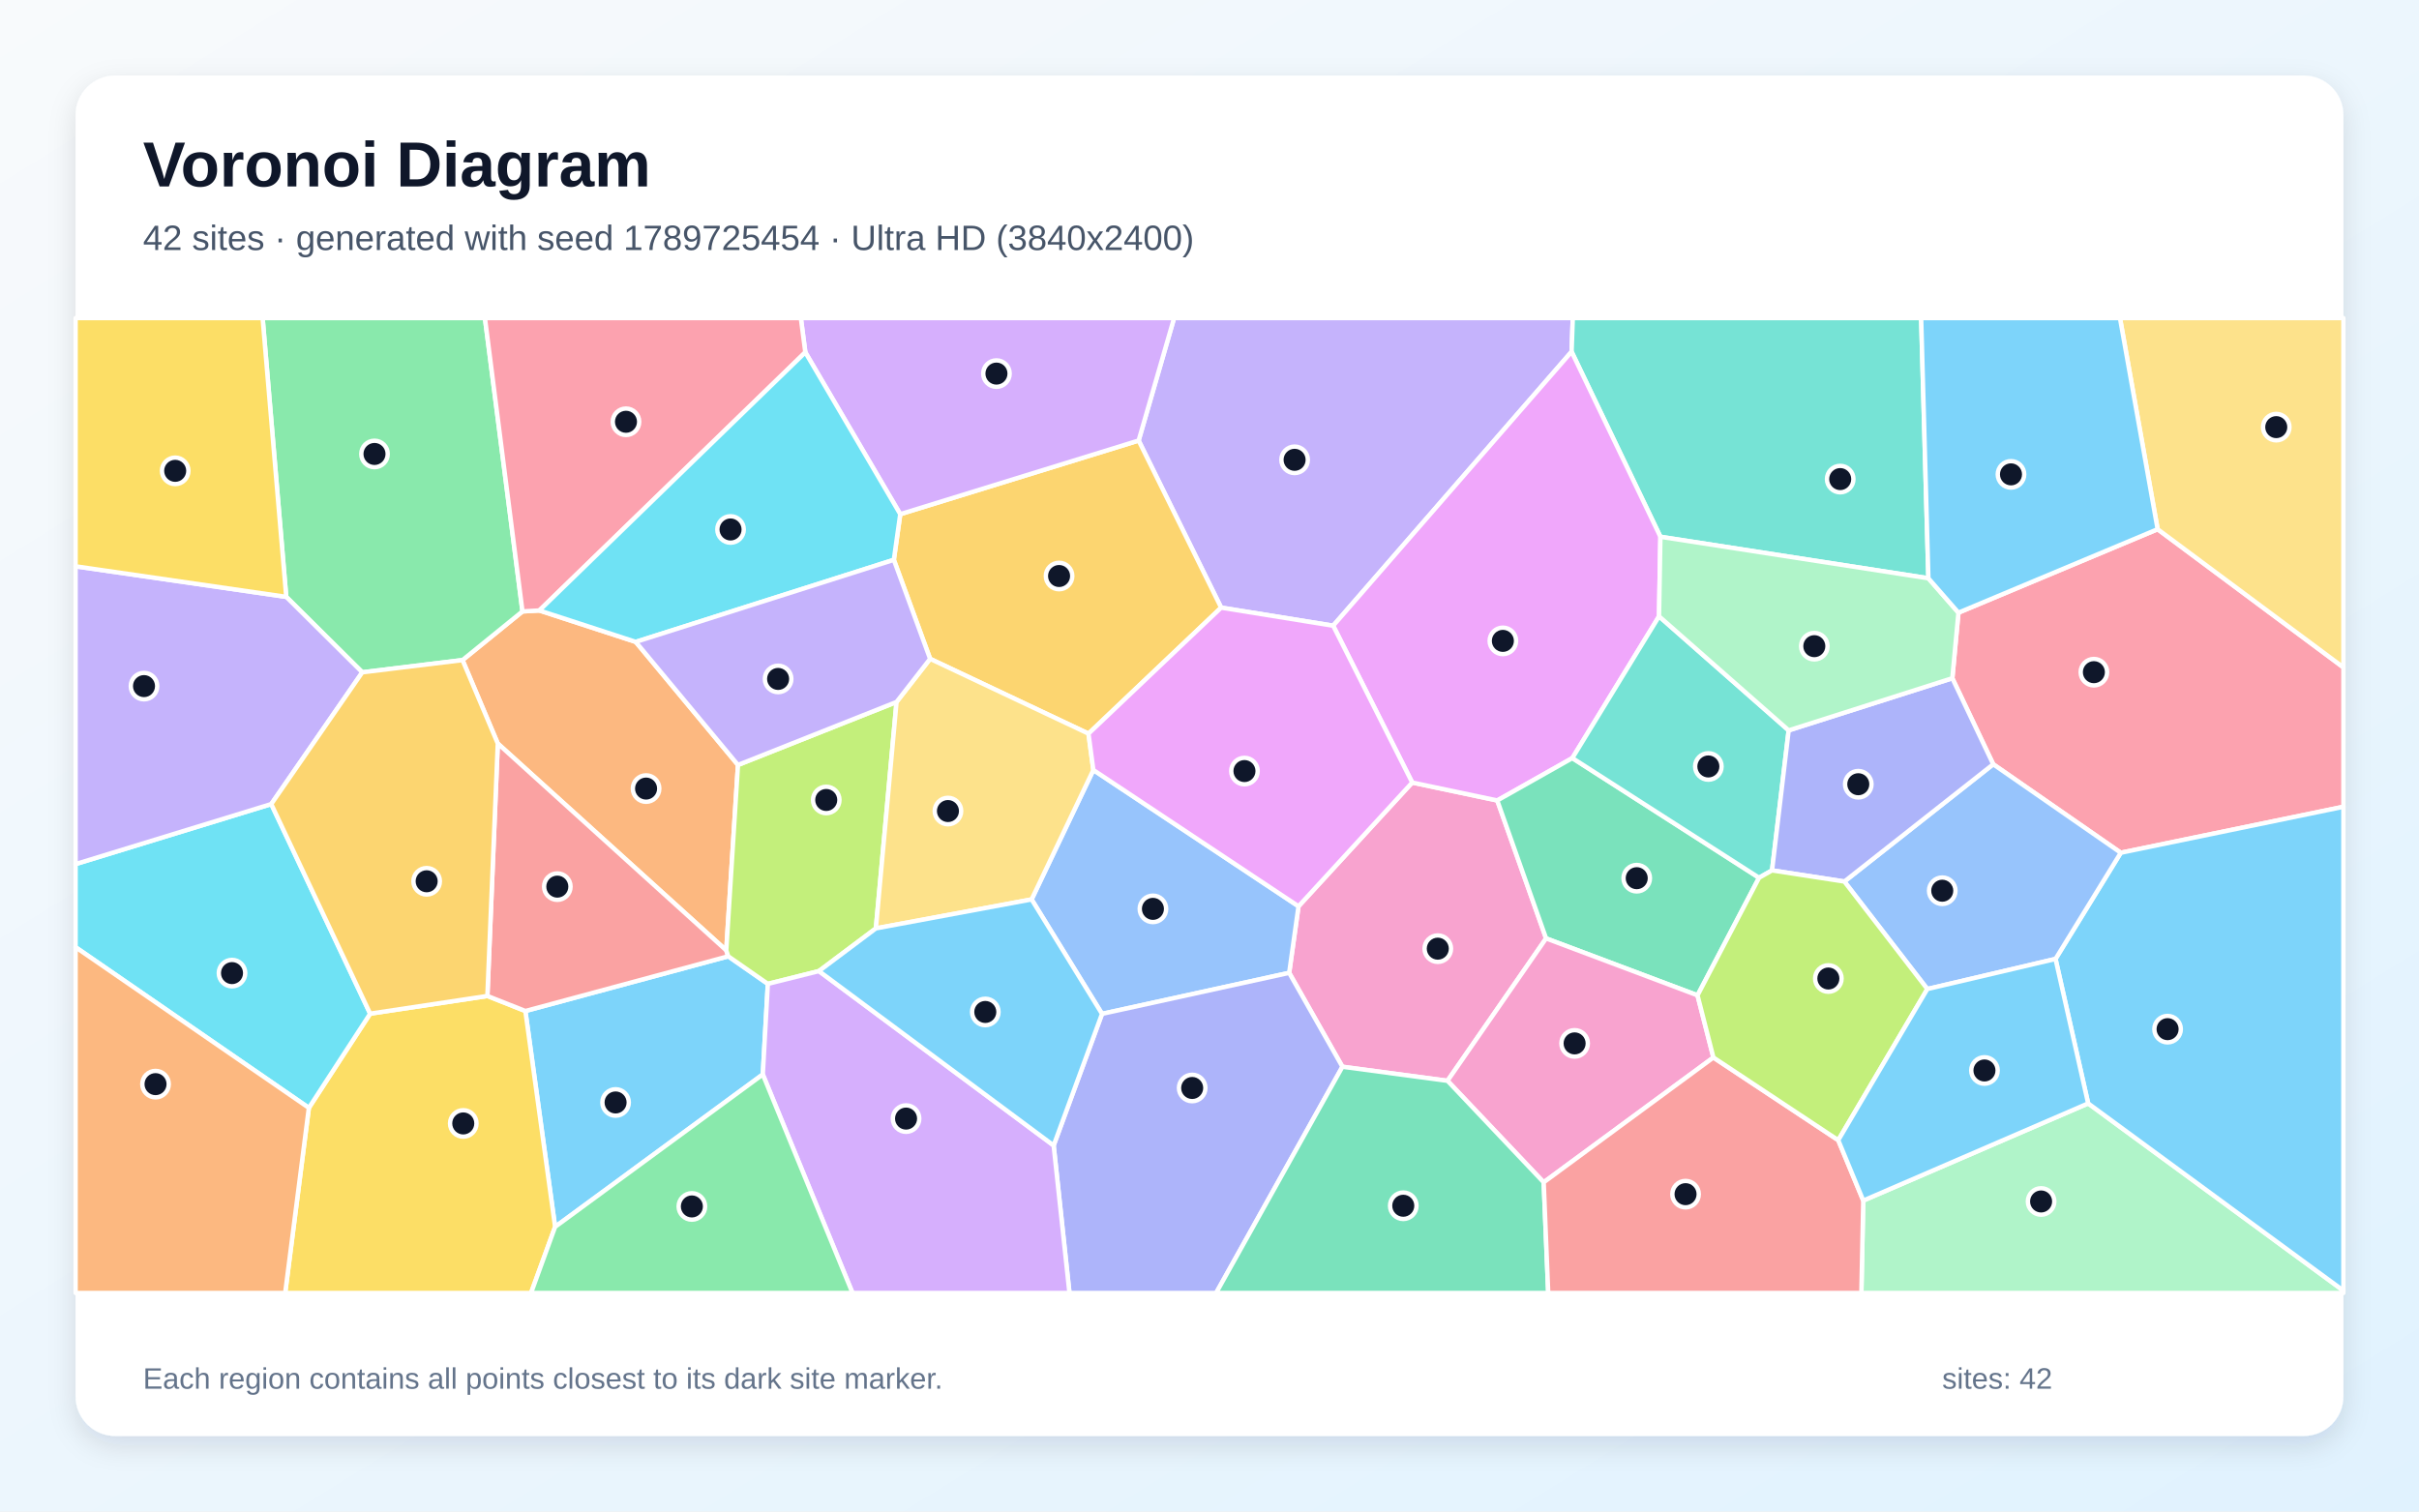
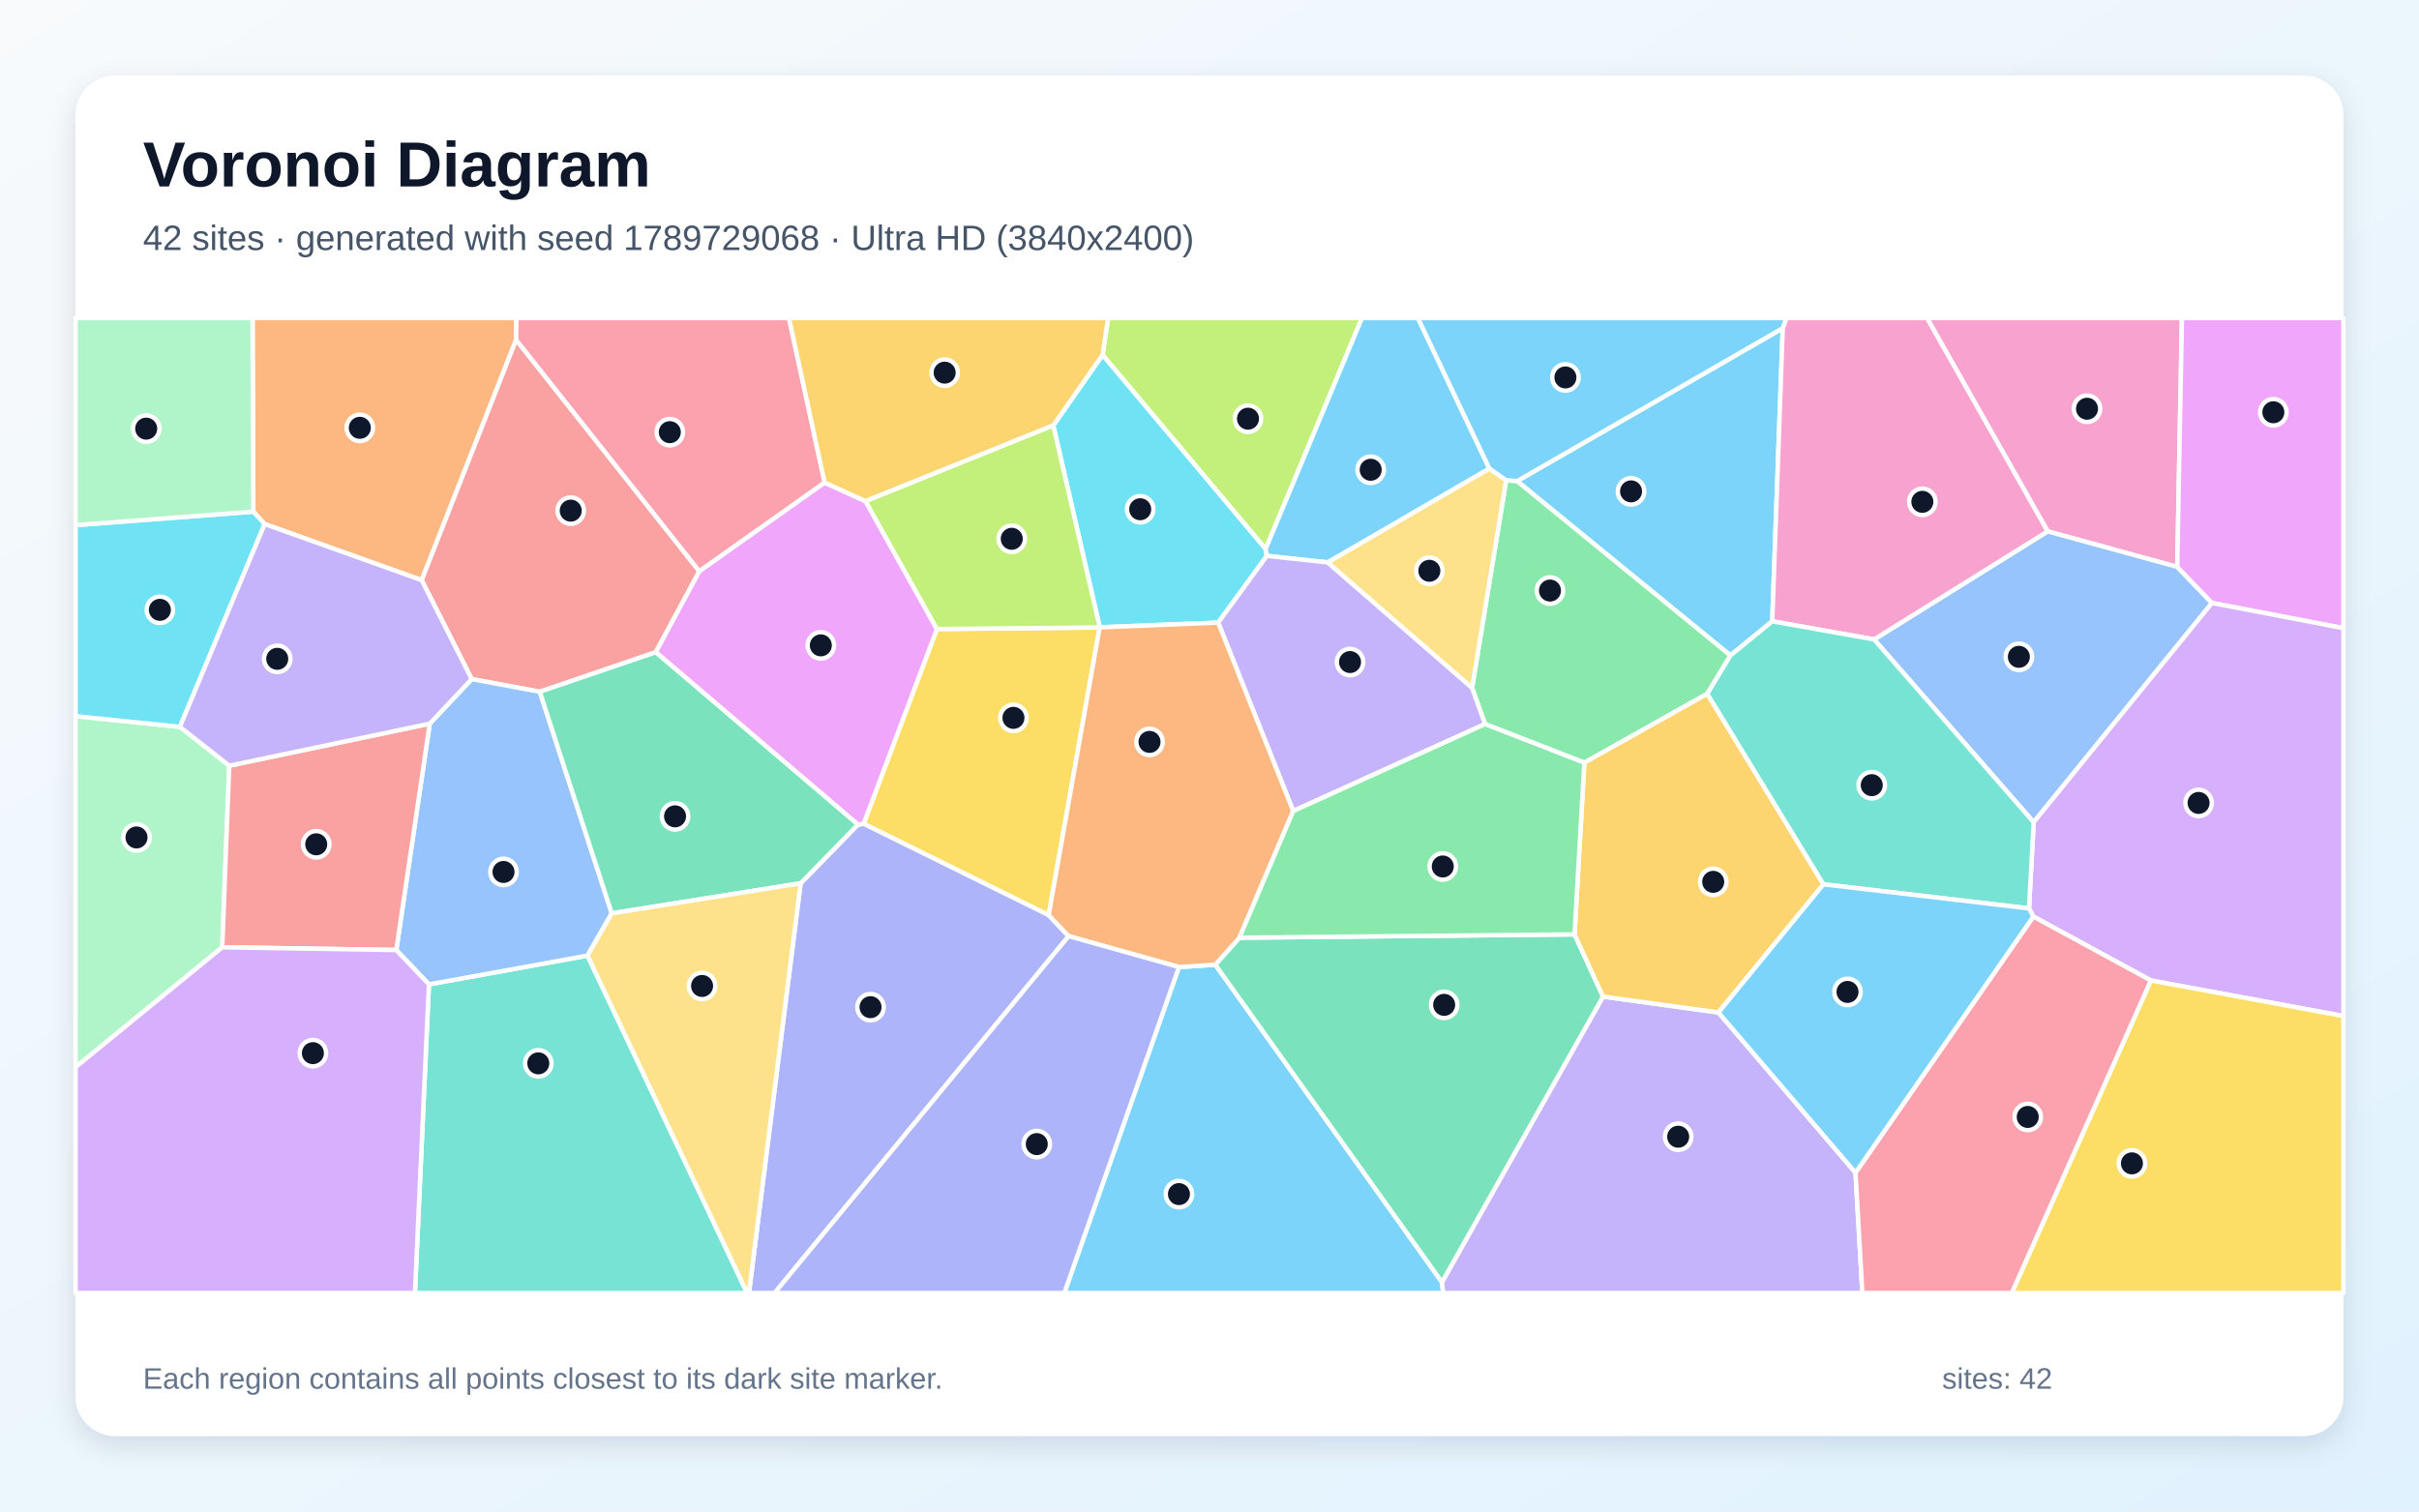
<svg xmlns="http://www.w3.org/2000/svg" width="3840" height="2400" viewBox="0 0 3840 2400" role="img" aria-labelledby="title description">
  <defs>
    <linearGradient id="background" x1="0" y1="0" x2="1" y2="1">
      <stop stop-color="#F8FAFC" />
      <stop offset="1" stop-color="#E0F2FE" />
    </linearGradient>
    <filter id="shadow" x="-5%" y="-5%" width="110%" height="110%">
      <feDropShadow dx="0" dy="15" stdDeviation="22" flood-color="#0F172A" flood-opacity=".12" />
    </filter>
  </defs>
  <rect width="3840" height="2400" fill="url(#background)" />
  <rect x="120" y="120" width="3600" height="2160" rx="63" fill="#FFFFFF" filter="url(#shadow)" />
  <g font-family="Arial, sans-serif">
    <text x="227" y="296" font-size="101" font-weight="700" fill="#0F172A">Voronoi Diagram</text>
-     <text x="227" y="397" font-size="56" fill="#475569">42 sites · generated with seed 1789725454 · Ultra HD (3840x2400)</text>
+     <text x="227" y="397" font-size="56" fill="#475569">42 sites · generated with seed 1789729068 · Ultra HD (3840x2400)</text>
  </g>
  <g stroke="#FFFFFF" stroke-width="7" stroke-linejoin="round">
-     <polygon points="881.2,1948.0 834.0,1605.3 1156.0,1518.4 1218.9,1562.2 1210.9,1706.0" fill="#38BDF8" fill-opacity="0.65" />
-     <polygon points="2494.8,558.4 2116.3,993.5 1938.5,964.8 1807.5,699.5 1863.8,505.0 2496.7,505.0" fill="#A78BFA" fill-opacity="0.65" />
-     <polygon points="2297.8,1716.1 2131.0,1693.8 2046.5,1544.7 2061.3,1439.0 2241.8,1242.5 2376.8,1271.0 2454.3,1490.0" fill="#F472B6" fill-opacity="0.65" />
-     <polygon points="856.2,969.3 1009.2,1019.2 1171.5,1214.6 1152.9,1509.0 790.2,1180.6 734.2,1048.1 829.4,970.8" fill="#FB923C" fill-opacity="0.65" />
-     <polygon points="490.3,1759.1 587.6,1609.5 773.7,1581.4 834.0,1605.3 881.2,1948.0 843.0,2053.0 452.7,2053.0" fill="#FACC15" fill-opacity="0.65" />
-     <polygon points="829.4,970.8 734.2,1048.1 575.1,1067.5 454.4,947.7 416.9,505.0 769.8,505.0" fill="#4ADE80" fill-opacity="0.65" />
-     <polygon points="3061.2,918.2 2635.8,852.3 2494.8,558.4 2496.7,505.0 3049.7,505.0" fill="#2DD4BF" fill-opacity="0.65" />
-     <polygon points="1749.4,1609.8 1637.6,1428.1 1735.6,1222.6 2061.3,1439.0 2046.5,1544.7" fill="#60A5FA" fill-opacity="0.65" />
-     <polygon points="2635.8,852.3 2633.6,978.6 2496.0,1203.7 2376.8,1271.0 2241.8,1242.5 2116.3,993.5 2494.8,558.4" fill="#E879F9" fill-opacity="0.65" />
-     <polygon points="2792.4,1393.7 2694.7,1580.4 2454.3,1490.0 2376.8,1271.0 2496.0,1203.7" fill="#34D399" fill-opacity="0.65" />
-     <polygon points="790.2,1180.6 1152.9,1509.0 1156.0,1518.4 834.0,1605.3 773.7,1581.4" fill="#F87171" fill-opacity="0.65" />
-     <polygon points="1672.6,1818.8 1749.4,1609.8 2046.5,1544.7 2131.0,1693.8 1930.5,2053.0 1697.7,2053.0" fill="#818CF8" fill-opacity="0.65" />
-     <polygon points="1727.9,1164.9 1476.5,1046.1 1418.9,888.9 1429.1,816.4 1807.5,699.5 1938.5,964.8" fill="#FBBF24" fill-opacity="0.65" />
-     <polygon points="1423.2,1114.6 1390.4,1474.1 1300.0,1541.9 1218.9,1562.2 1156.0,1518.4 1152.9,1509.0 1171.5,1214.6" fill="#A3E635" fill-opacity="0.65" />
-     <polygon points="1210.9,1706.0 1218.9,1562.2 1300.0,1541.9 1672.6,1818.8 1697.7,2053.0 1353.3,2053.0" fill="#C084FC" fill-opacity="0.65" />
-     <polygon points="3366.6,1354.0 3164.1,1213.5 3099.2,1076.9 3108.9,972.8 3425.1,840.3 3720.0,1059.7 3720.0,1281.0" fill="#FB7185" fill-opacity="0.65" />
-     <polygon points="120.0,1504.0 120.0,1372.0 430.6,1276.7 587.6,1609.5 490.3,1759.1" fill="#22D3EE" fill-opacity="0.65" />
-     <polygon points="2957.8,1906.3 3314.8,1752.0 3720.0,2049.3 3720.0,2053.0 2954.8,2053.0" fill="#86EFAC" fill-opacity="0.65" />
-     <polygon points="1390.4,1474.1 1423.2,1114.6 1476.5,1046.1 1727.9,1164.9 1735.6,1222.6 1637.6,1428.1" fill="#FCD34D" fill-opacity="0.65" />
-     <polygon points="1300.0,1541.9 1390.4,1474.1 1637.6,1428.1 1749.4,1609.8 1672.6,1818.8" fill="#38BDF8" fill-opacity="0.65" />
-     <polygon points="3314.8,1752.0 3263.0,1522.6 3366.6,1354.0 3720.0,1281.0 3720.0,2049.3" fill="#38BDF8" fill-opacity="0.65" />
-     <polygon points="454.4,947.7 575.1,1067.5 430.6,1276.7 120.0,1372.0 120.0,899.2" fill="#A78BFA" fill-opacity="0.65" />
-     <polygon points="2719.9,1679.1 2450.5,1877.3 2297.8,1716.1 2454.3,1490.0 2694.7,1580.4" fill="#F472B6" fill-opacity="0.65" />
-     <polygon points="120.0,1504.0 490.3,1759.1 452.7,2053.0 120.0,2053.0" fill="#FB923C" fill-opacity="0.65" />
-     <polygon points="454.4,947.7 120.0,899.2 120.0,505.0 416.9,505.0" fill="#FACC15" fill-opacity="0.65" />
-     <polygon points="881.2,1948.0 1210.9,1706.0 1353.3,2053.0 843.0,2053.0" fill="#4ADE80" fill-opacity="0.65" />
-     <polygon points="2839.4,1159.7 2813.0,1382.0 2792.4,1393.7 2496.0,1203.7 2633.6,978.6" fill="#2DD4BF" fill-opacity="0.65" />
-     <polygon points="3263.0,1522.6 3059.5,1570.4 2927.8,1399.7 3164.1,1213.5 3366.6,1354.0" fill="#60A5FA" fill-opacity="0.65" />
-     <polygon points="2241.8,1242.5 2061.3,1439.0 1735.6,1222.6 1727.9,1164.9 1938.5,964.8 2116.3,993.5" fill="#E879F9" fill-opacity="0.65" />
-     <polygon points="2131.0,1693.8 2297.8,1716.1 2450.5,1877.3 2457.7,2053.0 1930.5,2053.0" fill="#34D399" fill-opacity="0.65" />
-     <polygon points="2450.5,1877.3 2719.9,1679.1 2918.1,1810.4 2957.8,1906.3 2954.8,2053.0 2457.7,2053.0" fill="#F87171" fill-opacity="0.65" />
-     <polygon points="2927.8,1399.7 2813.0,1382.0 2839.4,1159.7 3099.2,1076.9 3164.1,1213.5" fill="#818CF8" fill-opacity="0.65" />
-     <polygon points="773.7,1581.4 587.6,1609.5 430.6,1276.7 575.1,1067.5 734.2,1048.1 790.2,1180.6" fill="#FBBF24" fill-opacity="0.65" />
-     <polygon points="2918.1,1810.4 2719.9,1679.1 2694.7,1580.4 2792.4,1393.7 2813.0,1382.0 2927.8,1399.7 3059.5,1570.4" fill="#A3E635" fill-opacity="0.65" />
-     <polygon points="1807.5,699.5 1429.1,816.4 1278.4,559.4 1271.3,505.0 1863.8,505.0" fill="#C084FC" fill-opacity="0.65" />
-     <polygon points="1278.4,559.4 856.2,969.3 829.4,970.8 769.8,505.0 1271.3,505.0" fill="#FB7185" fill-opacity="0.65" />
-     <polygon points="1278.4,559.4 1429.1,816.4 1418.9,888.9 1009.2,1019.2 856.2,969.3" fill="#22D3EE" fill-opacity="0.65" />
-     <polygon points="3108.9,972.8 3099.2,1076.9 2839.4,1159.7 2633.6,978.6 2635.8,852.3 3061.2,918.2" fill="#86EFAC" fill-opacity="0.65" />
-     <polygon points="3425.1,840.3 3365.3,505.0 3720.0,505.0 3720.0,1059.7" fill="#FCD34D" fill-opacity="0.65" />
-     <polygon points="2918.1,1810.4 3059.5,1570.4 3263.0,1522.6 3314.8,1752.0 2957.8,1906.3" fill="#38BDF8" fill-opacity="0.65" />
-     <polygon points="3425.1,840.3 3108.9,972.8 3061.2,918.2 3049.7,505.0 3365.3,505.0" fill="#38BDF8" fill-opacity="0.65" />
-     <polygon points="1418.9,888.9 1476.5,1046.1 1423.2,1114.6 1171.5,1214.6 1009.2,1019.2" fill="#A78BFA" fill-opacity="0.65" />
+     <polygon points="1871.5,1535.5 1929.2,1531.7 2289.0,2035.8 2291.0,2053.0 1689.5,2053.0" fill="#38BDF8" fill-opacity="0.65" />
+     <polygon points="2289.0,2035.8 2544.7,1582.4 2727.9,1607.6 2945.5,1862.0 2956.4,2053.0 2291.0,2053.0" fill="#A78BFA" fill-opacity="0.65" />
+     <polygon points="3456.2,900.1 3250.5,843.7 3059.0,505.0 3463.7,505.0" fill="#F472B6" fill-opacity="0.65" />
+     <polygon points="819.3,539.5 669.4,921.2 420.1,832.1 402.1,812.4 400.9,505.0 819.7,505.0" fill="#FB923C" fill-opacity="0.65" />
+     <polygon points="1745.6,996.3 1664.7,1453.1 1370.9,1308.0 1487.3,998.8" fill="#FACC15" fill-opacity="0.65" />
+     <polygon points="2408.5,763.8 2747.1,1040.6 2710.2,1101.6 2515.0,1211.0 2357.4,1149.7 2336.8,1092.3 2390.9,762.6" fill="#4ADE80" fill-opacity="0.65" />
+     <polygon points="680.9,1563.0 932.6,1517.3 1186.0,2053.0 658.7,2053.0" fill="#2DD4BF" fill-opacity="0.65" />
+     <polygon points="3228.3,1305.5 2975.0,1015.3 3250.5,843.7 3456.2,900.1 3511.3,957.4" fill="#60A5FA" fill-opacity="0.65" />
+     <polygon points="3511.3,957.4 3456.2,900.1 3463.7,505.0 3720.0,505.0 3720.0,997.4" fill="#E879F9" fill-opacity="0.65" />
+     <polygon points="1967.5,1488.9 2499.5,1483.6 2544.7,1582.4 2289.0,2035.8 1929.2,1531.7" fill="#34D399" fill-opacity="0.65" />
+     <polygon points="1041.0,1035.6 856.9,1098.4 748.8,1078.3 669.4,921.2 819.3,539.5 1110.2,907.1" fill="#F87171" fill-opacity="0.65" />
+     <polygon points="1270.9,1402.5 1361.9,1309.3 1370.9,1308.0 1664.7,1453.1 1696.4,1486.4 1229.6,2053.0 1188.9,2053.0" fill="#818CF8" fill-opacity="0.65" />
+     <polygon points="2894.6,1404.1 2727.9,1607.6 2544.7,1582.4 2499.5,1483.6 2515.0,1211.0 2710.2,1101.6" fill="#FBBF24" fill-opacity="0.65" />
+     <polygon points="2009.1,871.8 1750.2,563.6 1759.1,505.0 2162.0,505.0" fill="#A3E635" fill-opacity="0.65" />
+     <polygon points="3414.4,1556.8 3227.8,1455.3 3220.9,1442.4 3228.3,1305.5 3511.3,957.4 3720.0,997.4 3720.0,1613.3" fill="#C084FC" fill-opacity="0.65" />
+     <polygon points="1309.1,766.3 1110.2,907.1 819.3,539.5 819.7,505.0 1252.5,505.0" fill="#FB7185" fill-opacity="0.65" />
+     <polygon points="1672.0,675.5 1750.2,563.6 2009.1,871.8 2011.0,882.6 1933.8,988.6 1745.8,996.1" fill="#22D3EE" fill-opacity="0.65" />
+     <polygon points="120.0,1694.4 120.0,1137.1 285.6,1154.1 363.9,1215.8 352.8,1504.1" fill="#86EFAC" fill-opacity="0.65" />
+     <polygon points="2107.3,893.0 2364.2,743.8 2390.9,762.6 2336.8,1092.3" fill="#FCD34D" fill-opacity="0.65" />
+     <polygon points="2364.2,743.8 2107.3,893.0 2011.0,882.6 2009.1,871.8 2162.0,505.0 2250.9,505.0" fill="#38BDF8" fill-opacity="0.65" />
+     <polygon points="2830.0,521.1 2813.3,986.5 2747.1,1040.6 2408.5,763.8" fill="#38BDF8" fill-opacity="0.65" />
+     <polygon points="2052.9,1287.8 1933.8,988.6 2011.0,882.6 2107.3,893.0 2336.8,1092.3 2357.4,1149.7" fill="#A78BFA" fill-opacity="0.65" />
+     <polygon points="3250.5,843.7 2975.0,1015.3 2813.3,986.5 2830.0,521.1 2835.6,505.0 3059.0,505.0" fill="#F472B6" fill-opacity="0.65" />
+     <polygon points="1745.8,996.1 1933.8,988.6 2052.9,1287.8 1967.5,1488.9 1929.2,1531.7 1871.5,1535.5 1696.4,1486.4 1664.7,1453.1 1745.6,996.3" fill="#FB923C" fill-opacity="0.65" />
+     <polygon points="3414.4,1556.8 3720.0,1613.3 3720.0,2053.0 3193.5,2053.0" fill="#FACC15" fill-opacity="0.65" />
+     <polygon points="2052.9,1287.8 2357.4,1149.7 2515.0,1211.0 2499.5,1483.6 1967.5,1488.9" fill="#4ADE80" fill-opacity="0.65" />
+     <polygon points="3220.9,1442.4 2894.6,1404.1 2710.2,1101.6 2747.1,1040.6 2813.3,986.5 2975.0,1015.3 3228.3,1305.5" fill="#2DD4BF" fill-opacity="0.65" />
+     <polygon points="971.1,1450.2 932.6,1517.3 680.9,1563.0 629.1,1508.5 682.2,1149.0 748.8,1078.3 856.9,1098.4" fill="#60A5FA" fill-opacity="0.65" />
+     <polygon points="1361.9,1309.3 1041.0,1035.6 1110.2,907.1 1309.1,766.3 1374.0,795.8 1487.3,998.8 1370.9,1308.0" fill="#E879F9" fill-opacity="0.65" />
+     <polygon points="1361.9,1309.3 1270.9,1402.5 971.1,1450.2 856.9,1098.4 1041.0,1035.6" fill="#34D399" fill-opacity="0.65" />
+     <polygon points="352.8,1504.1 363.9,1215.8 682.2,1149.0 629.1,1508.5" fill="#F87171" fill-opacity="0.65" />
+     <polygon points="1696.4,1486.4 1871.5,1535.5 1689.5,2053.0 1229.6,2053.0" fill="#818CF8" fill-opacity="0.65" />
+     <polygon points="1750.2,563.6 1672.0,675.5 1374.0,795.8 1309.1,766.3 1252.5,505.0 1759.1,505.0" fill="#FBBF24" fill-opacity="0.65" />
+     <polygon points="1672.0,675.5 1745.8,996.1 1745.6,996.3 1487.3,998.8 1374.0,795.8" fill="#A3E635" fill-opacity="0.65" />
+     <polygon points="120.0,1694.4 352.8,1504.1 629.1,1508.5 680.9,1563.0 658.7,2053.0 120.0,2053.0" fill="#C084FC" fill-opacity="0.65" />
+     <polygon points="2945.5,1862.0 3227.8,1455.3 3414.4,1556.8 3193.5,2053.0 2956.4,2053.0" fill="#FB7185" fill-opacity="0.65" />
+     <polygon points="285.6,1154.1 120.0,1137.1 120.0,833.8 402.1,812.4 420.1,832.1" fill="#22D3EE" fill-opacity="0.65" />
+     <polygon points="120.0,833.8 120.0,505.0 400.9,505.0 402.1,812.4" fill="#86EFAC" fill-opacity="0.65" />
+     <polygon points="932.6,1517.3 971.1,1450.2 1270.9,1402.5 1188.9,2053.0 1186.0,2053.0" fill="#FCD34D" fill-opacity="0.65" />
+     <polygon points="2945.5,1862.0 2727.9,1607.6 2894.6,1404.1 3220.9,1442.4 3227.8,1455.3" fill="#38BDF8" fill-opacity="0.65" />
+     <polygon points="2830.0,521.1 2408.5,763.8 2390.9,762.6 2364.2,743.8 2250.9,505.0 2835.6,505.0" fill="#38BDF8" fill-opacity="0.65" />
+     <polygon points="748.8,1078.3 682.2,1149.0 363.9,1215.8 285.6,1154.1 420.1,832.1 669.4,921.2" fill="#A78BFA" fill-opacity="0.65" />
  </g>
  <g>
-     <circle cx="977.2" cy="1750.5" r="21" fill="#0F172A" stroke="#FFFFFF" stroke-width="7" />
-     <circle cx="2055.1" cy="730.1" r="21" fill="#0F172A" stroke="#FFFFFF" stroke-width="7" />
-     <circle cx="2282.4" cy="1506.3" r="21" fill="#0F172A" stroke="#FFFFFF" stroke-width="7" />
-     <circle cx="1025.6" cy="1252.1" r="21" fill="#0F172A" stroke="#FFFFFF" stroke-width="7" />
-     <circle cx="735.4" cy="1783.8" r="21" fill="#0F172A" stroke="#FFFFFF" stroke-width="7" />
-     <circle cx="594.5" cy="720.8" r="21" fill="#0F172A" stroke="#FFFFFF" stroke-width="7" />
-     <circle cx="2921.2" cy="760.7" r="21" fill="#0F172A" stroke="#FFFFFF" stroke-width="7" />
-     <circle cx="1830.2" cy="1443.1" r="21" fill="#0F172A" stroke="#FFFFFF" stroke-width="7" />
-     <circle cx="2385.7" cy="1017.6" r="21" fill="#0F172A" stroke="#FFFFFF" stroke-width="7" />
-     <circle cx="2598.2" cy="1394.4" r="21" fill="#0F172A" stroke="#FFFFFF" stroke-width="7" />
-     <circle cx="884.7" cy="1407.8" r="21" fill="#0F172A" stroke="#FFFFFF" stroke-width="7" />
-     <circle cx="1892.5" cy="1727.5" r="21" fill="#0F172A" stroke="#FFFFFF" stroke-width="7" />
-     <circle cx="1681.2" cy="914.6" r="21" fill="#0F172A" stroke="#FFFFFF" stroke-width="7" />
-     <circle cx="1311.6" cy="1270.2" r="21" fill="#0F172A" stroke="#FFFFFF" stroke-width="7" />
-     <circle cx="1438.3" cy="1776.1" r="21" fill="#0F172A" stroke="#FFFFFF" stroke-width="7" />
-     <circle cx="3323.9" cy="1067.3" r="21" fill="#0F172A" stroke="#FFFFFF" stroke-width="7" />
-     <circle cx="368.3" cy="1545.1" r="21" fill="#0F172A" stroke="#FFFFFF" stroke-width="7" />
-     <circle cx="3240.1" cy="1907.7" r="21" fill="#0F172A" stroke="#FFFFFF" stroke-width="7" />
-     <circle cx="1504.8" cy="1287.8" r="21" fill="#0F172A" stroke="#FFFFFF" stroke-width="7" />
-     <circle cx="1564.1" cy="1606.8" r="21" fill="#0F172A" stroke="#FFFFFF" stroke-width="7" />
-     <circle cx="3440.9" cy="1634.1" r="21" fill="#0F172A" stroke="#FFFFFF" stroke-width="7" />
-     <circle cx="228.6" cy="1089.4" r="21" fill="#0F172A" stroke="#FFFFFF" stroke-width="7" />
-     <circle cx="2499.6" cy="1656.7" r="21" fill="#0F172A" stroke="#FFFFFF" stroke-width="7" />
-     <circle cx="246.9" cy="1721.4" r="21" fill="#0F172A" stroke="#FFFFFF" stroke-width="7" />
-     <circle cx="278.1" cy="747.6" r="21" fill="#0F172A" stroke="#FFFFFF" stroke-width="7" />
-     <circle cx="1098.3" cy="1915.6" r="21" fill="#0F172A" stroke="#FFFFFF" stroke-width="7" />
-     <circle cx="2711.9" cy="1217.0" r="21" fill="#0F172A" stroke="#FFFFFF" stroke-width="7" />
-     <circle cx="3083.2" cy="1414.3" r="21" fill="#0F172A" stroke="#FFFFFF" stroke-width="7" />
-     <circle cx="1975.5" cy="1224.3" r="21" fill="#0F172A" stroke="#FFFFFF" stroke-width="7" />
-     <circle cx="2227.6" cy="1914.5" r="21" fill="#0F172A" stroke="#FFFFFF" stroke-width="7" />
-     <circle cx="2675.7" cy="1896.1" r="21" fill="#0F172A" stroke="#FFFFFF" stroke-width="7" />
-     <circle cx="2949.9" cy="1245.2" r="21" fill="#0F172A" stroke="#FFFFFF" stroke-width="7" />
-     <circle cx="677.3" cy="1399.3" r="21" fill="#0F172A" stroke="#FFFFFF" stroke-width="7" />
-     <circle cx="2902.4" cy="1553.7" r="21" fill="#0F172A" stroke="#FFFFFF" stroke-width="7" />
-     <circle cx="1581.8" cy="593.2" r="21" fill="#0F172A" stroke="#FFFFFF" stroke-width="7" />
-     <circle cx="993.7" cy="669.7" r="21" fill="#0F172A" stroke="#FFFFFF" stroke-width="7" />
-     <circle cx="1159.7" cy="840.7" r="21" fill="#0F172A" stroke="#FFFFFF" stroke-width="7" />
-     <circle cx="2880.1" cy="1026.0" r="21" fill="#0F172A" stroke="#FFFFFF" stroke-width="7" />
-     <circle cx="3613.4" cy="678.2" r="21" fill="#0F172A" stroke="#FFFFFF" stroke-width="7" />
-     <circle cx="3150.2" cy="1699.7" r="21" fill="#0F172A" stroke="#FFFFFF" stroke-width="7" />
-     <circle cx="3192.3" cy="753.2" r="21" fill="#0F172A" stroke="#FFFFFF" stroke-width="7" />
-     <circle cx="1235.2" cy="1078.0" r="21" fill="#0F172A" stroke="#FFFFFF" stroke-width="7" />
+     <circle cx="1871.5" cy="1896.0" r="21" fill="#0F172A" stroke="#FFFFFF" stroke-width="7" />
+     <circle cx="2664.0" cy="1804.9" r="21" fill="#0F172A" stroke="#FFFFFF" stroke-width="7" />
+     <circle cx="3313.0" cy="649.0" r="21" fill="#0F172A" stroke="#FFFFFF" stroke-width="7" />
+     <circle cx="571.2" cy="679.3" r="21" fill="#0F172A" stroke="#FFFFFF" stroke-width="7" />
+     <circle cx="1608.8" cy="1139.8" r="21" fill="#0F172A" stroke="#FFFFFF" stroke-width="7" />
+     <circle cx="2460.5" cy="937.7" r="21" fill="#0F172A" stroke="#FFFFFF" stroke-width="7" />
+     <circle cx="854.5" cy="1688.4" r="21" fill="#0F172A" stroke="#FFFFFF" stroke-width="7" />
+     <circle cx="3204.8" cy="1042.9" r="21" fill="#0F172A" stroke="#FFFFFF" stroke-width="7" />
+     <circle cx="3608.8" cy="654.6" r="21" fill="#0F172A" stroke="#FFFFFF" stroke-width="7" />
+     <circle cx="2292.5" cy="1595.5" r="21" fill="#0F172A" stroke="#FFFFFF" stroke-width="7" />
+     <circle cx="906.0" cy="810.8" r="21" fill="#0F172A" stroke="#FFFFFF" stroke-width="7" />
+     <circle cx="1381.9" cy="1599.2" r="21" fill="#0F172A" stroke="#FFFFFF" stroke-width="7" />
+     <circle cx="2719.6" cy="1400.2" r="21" fill="#0F172A" stroke="#FFFFFF" stroke-width="7" />
+     <circle cx="1981.1" cy="664.8" r="21" fill="#0F172A" stroke="#FFFFFF" stroke-width="7" />
+     <circle cx="3490.1" cy="1274.9" r="21" fill="#0F172A" stroke="#FFFFFF" stroke-width="7" />
+     <circle cx="1063.3" cy="686.2" r="21" fill="#0F172A" stroke="#FFFFFF" stroke-width="7" />
+     <circle cx="1810.0" cy="808.6" r="21" fill="#0F172A" stroke="#FFFFFF" stroke-width="7" />
+     <circle cx="216.7" cy="1329.7" r="21" fill="#0F172A" stroke="#FFFFFF" stroke-width="7" />
+     <circle cx="2269.0" cy="906.3" r="21" fill="#0F172A" stroke="#FFFFFF" stroke-width="7" />
+     <circle cx="2175.9" cy="745.9" r="21" fill="#0F172A" stroke="#FFFFFF" stroke-width="7" />
+     <circle cx="2589.2" cy="780.2" r="21" fill="#0F172A" stroke="#FFFFFF" stroke-width="7" />
+     <circle cx="2143.1" cy="1051.2" r="21" fill="#0F172A" stroke="#FFFFFF" stroke-width="7" />
+     <circle cx="3051.6" cy="796.8" r="21" fill="#0F172A" stroke="#FFFFFF" stroke-width="7" />
+     <circle cx="1824.8" cy="1178.0" r="21" fill="#0F172A" stroke="#FFFFFF" stroke-width="7" />
+     <circle cx="3384.3" cy="1847.2" r="21" fill="#0F172A" stroke="#FFFFFF" stroke-width="7" />
+     <circle cx="2290.3" cy="1375.8" r="21" fill="#0F172A" stroke="#FFFFFF" stroke-width="7" />
+     <circle cx="2971.3" cy="1246.7" r="21" fill="#0F172A" stroke="#FFFFFF" stroke-width="7" />
+     <circle cx="799.3" cy="1384.5" r="21" fill="#0F172A" stroke="#FFFFFF" stroke-width="7" />
+     <circle cx="1303.0" cy="1024.7" r="21" fill="#0F172A" stroke="#FFFFFF" stroke-width="7" />
+     <circle cx="1071.6" cy="1296.2" r="21" fill="#0F172A" stroke="#FFFFFF" stroke-width="7" />
+     <circle cx="502.0" cy="1340.6" r="21" fill="#0F172A" stroke="#FFFFFF" stroke-width="7" />
+     <circle cx="1645.8" cy="1816.6" r="21" fill="#0F172A" stroke="#FFFFFF" stroke-width="7" />
+     <circle cx="1499.6" cy="591.7" r="21" fill="#0F172A" stroke="#FFFFFF" stroke-width="7" />
+     <circle cx="1606.1" cy="855.5" r="21" fill="#0F172A" stroke="#FFFFFF" stroke-width="7" />
+     <circle cx="496.7" cy="1672.2" r="21" fill="#0F172A" stroke="#FFFFFF" stroke-width="7" />
+     <circle cx="3218.9" cy="1773.5" r="21" fill="#0F172A" stroke="#FFFFFF" stroke-width="7" />
+     <circle cx="253.8" cy="968.3" r="21" fill="#0F172A" stroke="#FFFFFF" stroke-width="7" />
+     <circle cx="232.1" cy="680.6" r="21" fill="#0F172A" stroke="#FFFFFF" stroke-width="7" />
+     <circle cx="1114.5" cy="1565.5" r="21" fill="#0F172A" stroke="#FFFFFF" stroke-width="7" />
+     <circle cx="2932.8" cy="1575.0" r="21" fill="#0F172A" stroke="#FFFFFF" stroke-width="7" />
+     <circle cx="2485.0" cy="599.3" r="21" fill="#0F172A" stroke="#FFFFFF" stroke-width="7" />
+     <circle cx="440.1" cy="1046.1" r="21" fill="#0F172A" stroke="#FFFFFF" stroke-width="7" />
  </g>
  <g font-family="Arial, sans-serif" font-size="47" fill="#64748B">
    <text x="227" y="2205">Each region contains all points closest to its dark site marker.</text>
    <text x="3083" y="2205">sites: 42</text>
  </g>
</svg>
